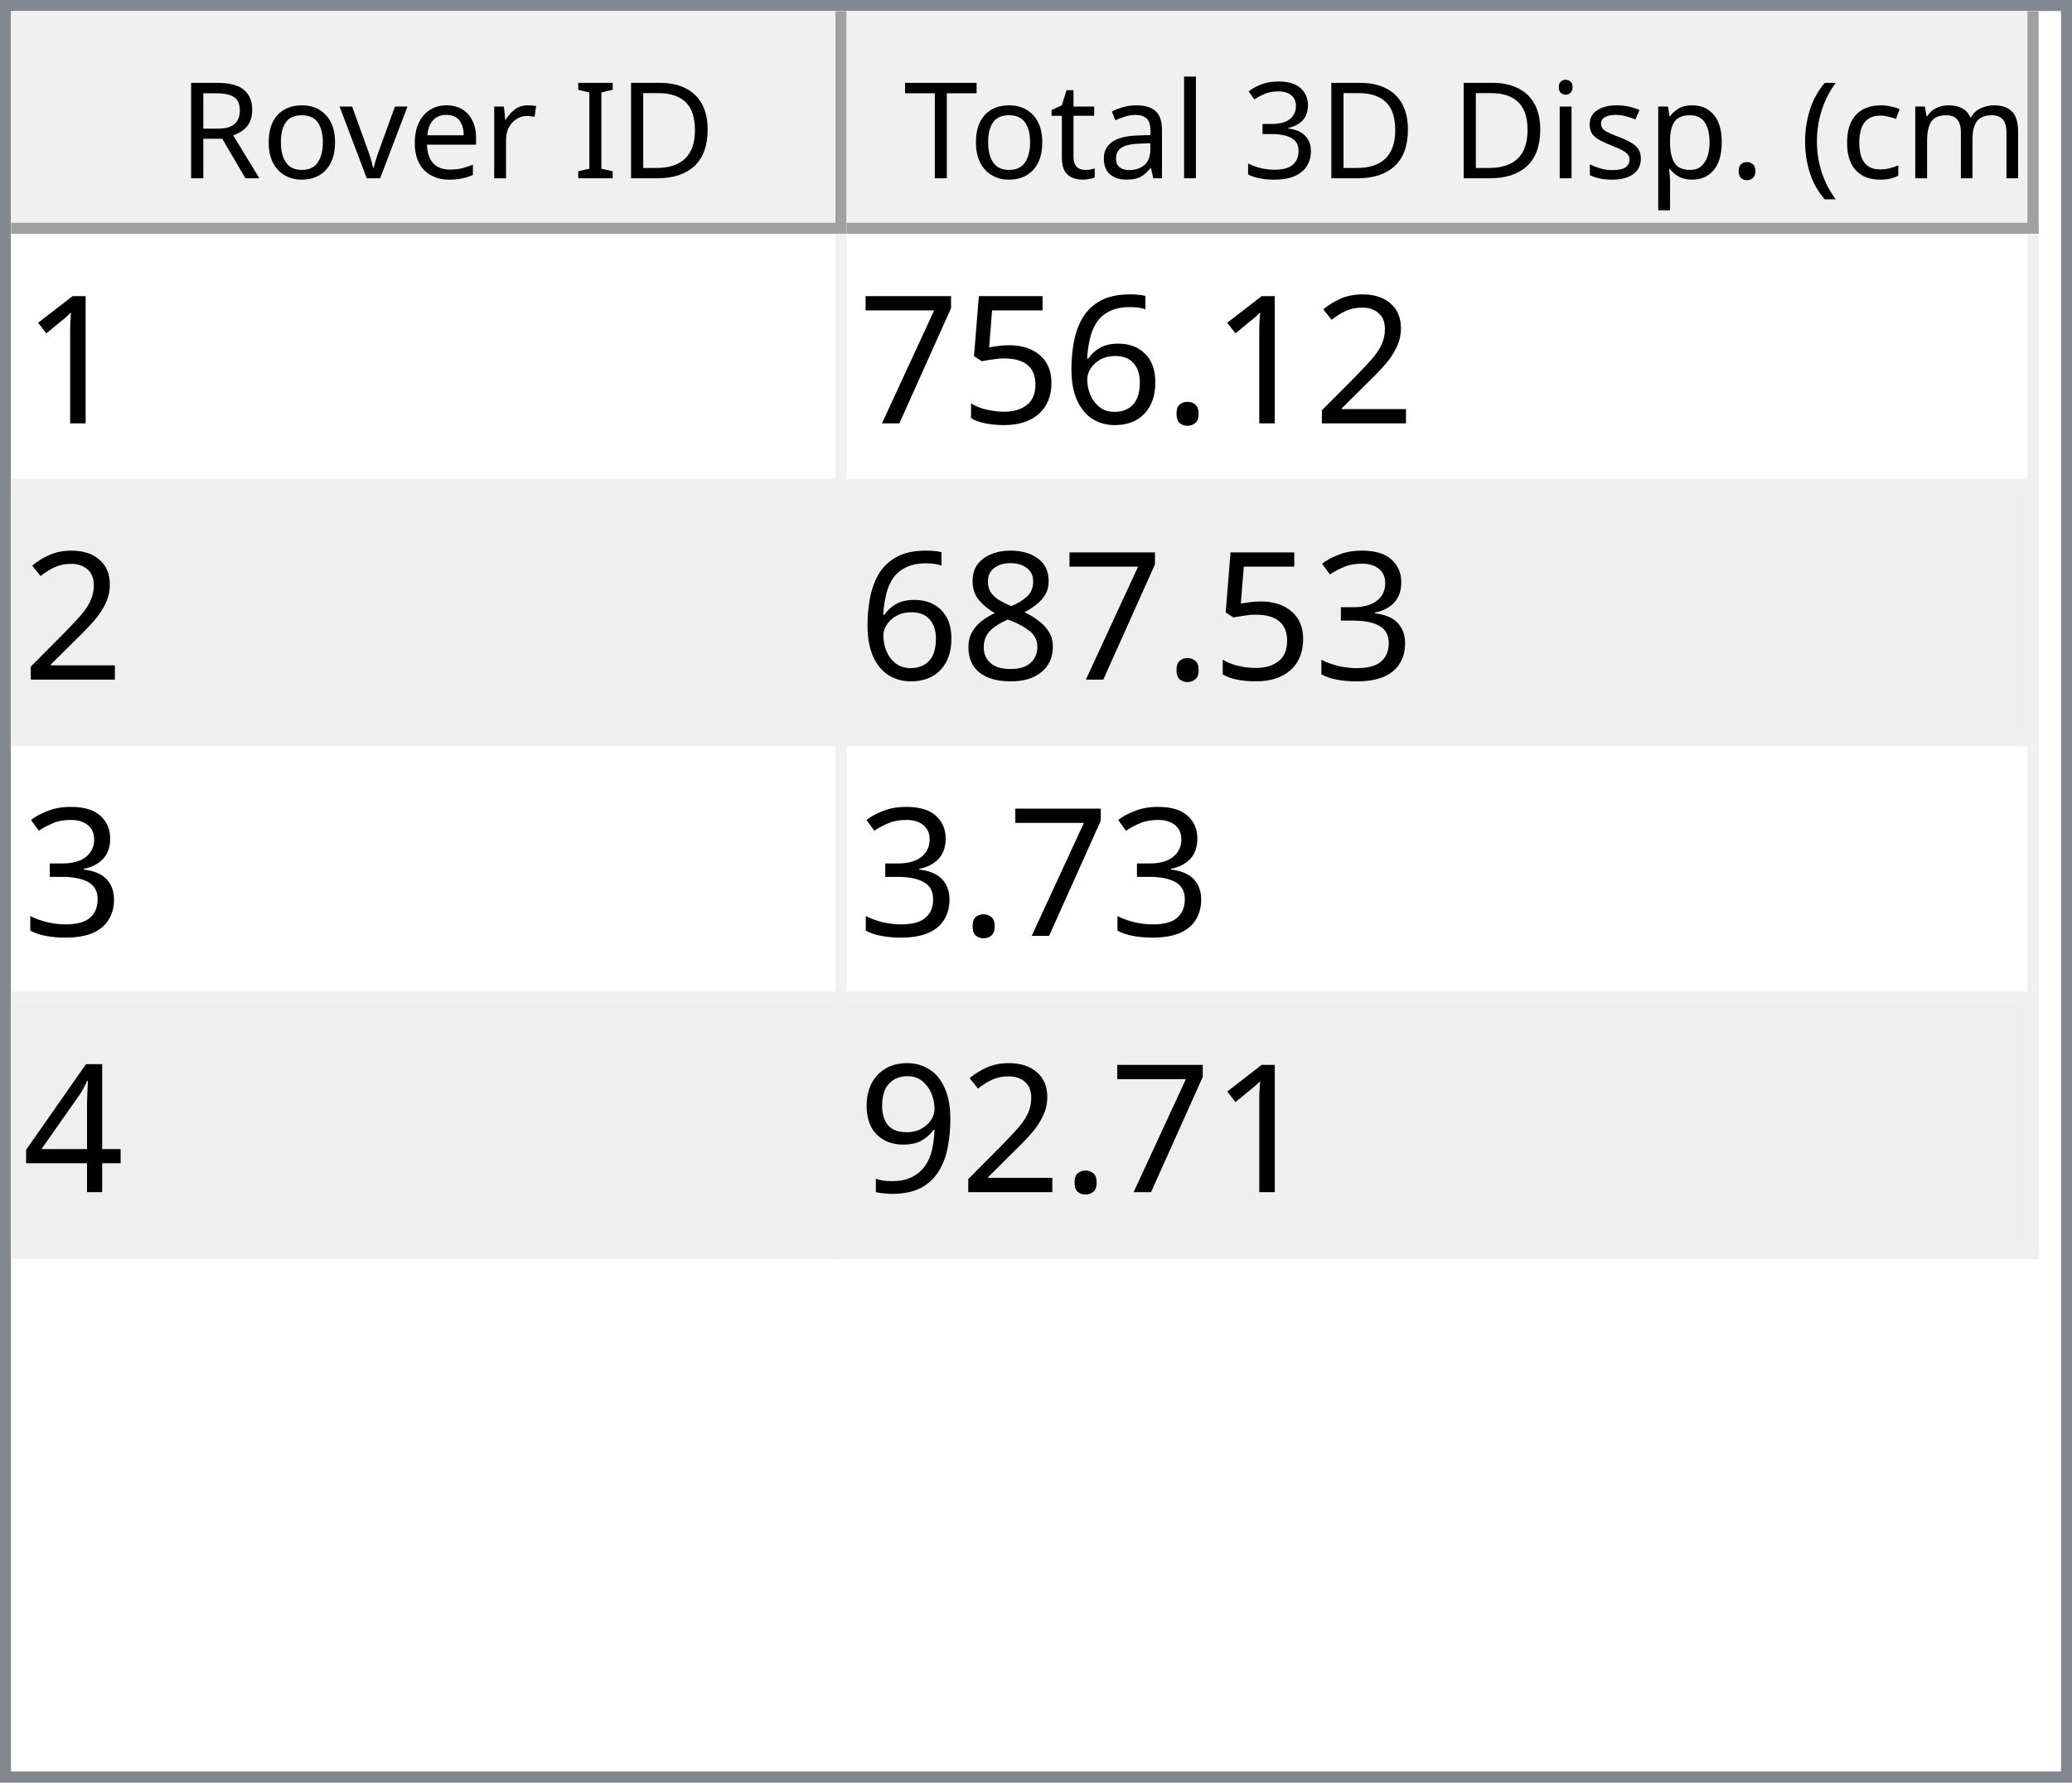
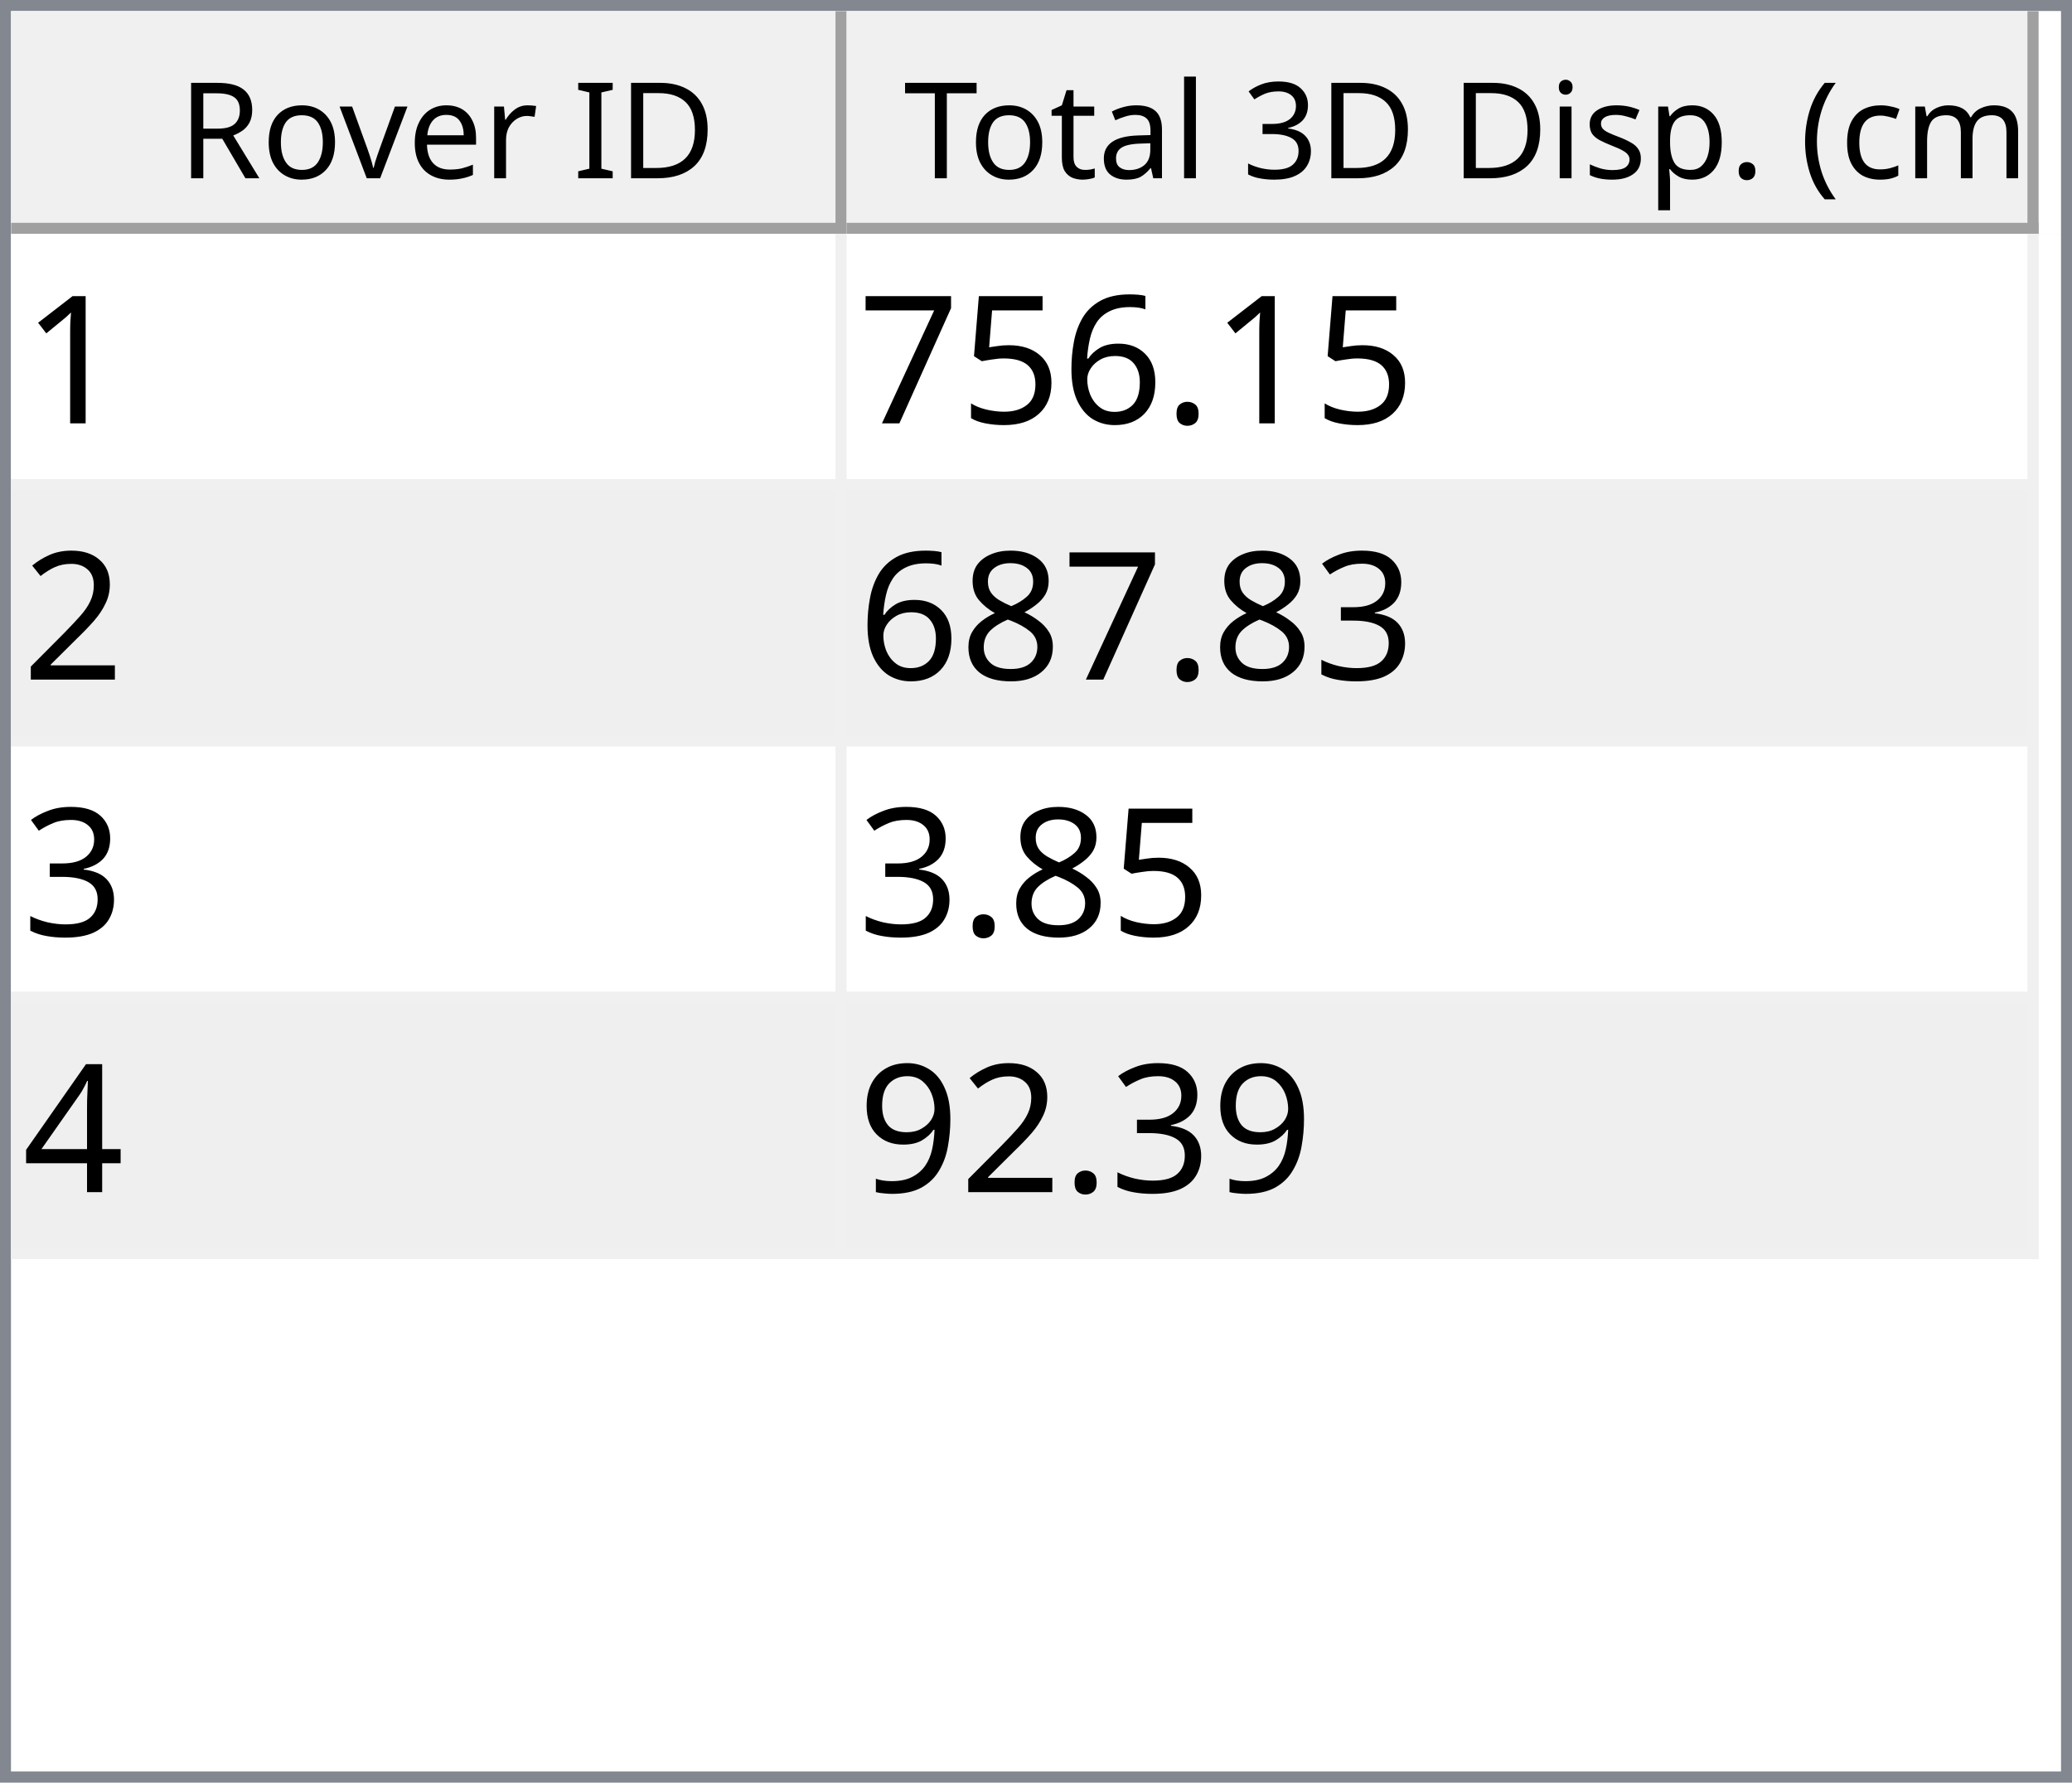
<svg xmlns="http://www.w3.org/2000/svg" style="fill-opacity:1; color-rendering:auto; color-interpolation:auto; text-rendering:auto; stroke:black; stroke-linecap:square; stroke-miterlimit:10; shape-rendering:auto; stroke-opacity:1; fill:black; stroke-dasharray:none; font-weight:normal; stroke-width:1; font-family:'Dialog'; font-style:normal; stroke-linejoin:miter; font-size:12px; stroke-dashoffset:0; image-rendering:auto;" width="186" height="160">
  <defs id="genericDefs" />
  <g>
    <defs id="defs1">
      <clipPath clipPathUnits="userSpaceOnUse" id="clipPath1">
        <path d="M0 0 L186 0 L186 160 L0 160 L0 0 Z" />
      </clipPath>
      <clipPath clipPathUnits="userSpaceOnUse" id="clipPath2">
        <path d="M0 0 L0 160 L186 160 L186 0 Z" />
      </clipPath>
      <clipPath clipPathUnits="userSpaceOnUse" id="clipPath3">
        <path d="M0 0 L0 20 L184 20 L184 0 Z" />
      </clipPath>
      <clipPath clipPathUnits="userSpaceOnUse" id="clipPath4">
        <path d="M0 0 L0 20 L75 20 L75 0 Z" />
      </clipPath>
      <clipPath clipPathUnits="userSpaceOnUse" id="clipPath5">
        <path d="M1 1 L1 19 L74 19 L74 1 Z" />
      </clipPath>
      <clipPath clipPathUnits="userSpaceOnUse" id="clipPath6">
        <path d="M0 0 L0 18 L73 18 L73 0 Z" />
      </clipPath>
      <clipPath clipPathUnits="userSpaceOnUse" id="clipPath7">
        <path d="M-0.5 -0.5 L-0.5 19.5 L74.5 19.5 L74.5 -0.5 Z" />
      </clipPath>
      <clipPath clipPathUnits="userSpaceOnUse" id="clipPath8">
        <path d="M0 0 L0 20 L107 20 L107 0 Z" />
      </clipPath>
      <clipPath clipPathUnits="userSpaceOnUse" id="clipPath9">
        <path d="M1 1 L1 19 L106 19 L106 1 Z" />
      </clipPath>
      <clipPath clipPathUnits="userSpaceOnUse" id="clipPath10">
        <path d="M0 0 L0 18 L105 18 L105 0 Z" />
      </clipPath>
      <clipPath clipPathUnits="userSpaceOnUse" id="clipPath11">
        <path d="M-0.5 -0.5 L-0.5 19.5 L106.5 19.5 L106.5 -0.5 Z" />
      </clipPath>
      <clipPath clipPathUnits="userSpaceOnUse" id="clipPath12">
        <path d="M0 0 L0 138 L184 138 L184 0 Z" />
      </clipPath>
      <clipPath clipPathUnits="userSpaceOnUse" id="clipPath13">
        <path d="M0 0 L0 92 L182 92 L182 0 Z" />
      </clipPath>
      <clipPath clipPathUnits="userSpaceOnUse" id="clipPath14">
        <path d="M-0.5 -0.5 L-0.5 91.5 L181.5 91.5 L181.5 -0.5 Z" />
      </clipPath>
      <clipPath clipPathUnits="userSpaceOnUse" id="clipPath15">
        <path d="M0 0 L0 22 L74 22 L74 0 Z" />
      </clipPath>
      <clipPath clipPathUnits="userSpaceOnUse" id="clipPath16">
        <path d="M0 0 L0 22 L106 22 L106 0 Z" />
      </clipPath>
      <font horiz-adv-x="64.551" id="font1">
        <font-face ascent="107.91" descent="25.098" units-per-em="100" style="font-style:normal; font-family:Segoe UI; font-weight:normal;" />
        <missing-glyph horiz-adv-x="64.551" d="M8.109 0 L8.109 68.266 L56.453 68.266 L56.453 0 L8.109 0 ZM15.328 7.234 L49.219 7.234 L49.219 61.031 L15.328 61.031 L15.328 7.234 Z" />
        <glyph unicode="D" horiz-adv-x="70.117" d="M9.188 0 L9.188 70.016 L28.516 70.016 Q65.531 70.016 65.531 35.891 Q65.531 19.672 55.25 9.836 Q44.969 0 27.734 0 L9.188 0 ZM17.391 62.594 L17.391 7.422 L27.828 7.422 Q41.609 7.422 49.273 14.797 Q56.938 22.172 56.938 35.688 Q56.938 62.594 28.328 62.594 L17.391 62.594 Z" />
        <glyph unicode="I" horiz-adv-x="26.611" d="M17.391 0 L9.188 0 L9.188 70.016 L17.391 70.016 L17.391 0 Z" />
        <glyph unicode=" " horiz-adv-x="27.393" d="" />
        <glyph unicode="r" horiz-adv-x="34.766" d="M34.188 41.891 Q32.078 43.5 28.125 43.5 Q23 43.5 19.555 38.672 Q16.109 33.844 16.109 25.484 L16.109 0 L8.109 0 L8.109 50 L16.109 50 L16.109 39.703 L16.312 39.703 Q18.016 44.969 21.531 47.922 Q25.047 50.875 29.391 50.875 Q32.516 50.875 34.188 50.203 L34.188 41.891 Z" />
        <glyph unicode="e" horiz-adv-x="52.295" d="M48.297 23 L12.984 23 Q13.188 14.656 17.484 10.109 Q21.781 5.562 29.297 5.562 Q37.75 5.562 44.828 11.141 L44.828 3.609 Q38.234 -1.172 27.391 -1.172 Q16.797 -1.172 10.742 5.641 Q4.688 12.453 4.688 24.812 Q4.688 36.469 11.305 43.82 Q17.922 51.172 27.734 51.172 Q37.547 51.172 42.922 44.828 Q48.297 38.484 48.297 27.203 L48.297 23 ZM40.094 29.781 Q40.047 36.719 36.75 40.578 Q33.453 44.438 27.594 44.438 Q21.922 44.438 17.969 40.383 Q14.016 36.328 13.094 29.781 L40.094 29.781 Z" />
        <glyph unicode="v" horiz-adv-x="47.9" d="M47.406 50 L27.484 0 L19.625 0 L0.688 50 L9.469 50 L22.172 13.672 Q23.578 9.672 23.922 6.688 L24.125 6.688 Q24.609 10.453 25.688 13.484 L38.969 50 L47.406 50 Z" />
        <glyph unicode="o" horiz-adv-x="58.594" d="M29 -1.172 Q17.922 -1.172 11.305 5.836 Q4.688 12.844 4.688 24.422 Q4.688 37.016 11.57 44.094 Q18.453 51.172 30.172 51.172 Q41.359 51.172 47.633 44.289 Q53.906 37.406 53.906 25.203 Q53.906 13.234 47.141 6.031 Q40.375 -1.172 29 -1.172 ZM29.594 44.438 Q21.875 44.438 17.383 39.188 Q12.891 33.938 12.891 24.703 Q12.891 15.828 17.43 10.695 Q21.969 5.562 29.594 5.562 Q37.359 5.562 41.531 10.594 Q45.703 15.625 45.703 24.906 Q45.703 34.281 41.531 39.359 Q37.359 44.438 29.594 44.438 Z" />
        <glyph unicode="R" horiz-adv-x="59.814" d="M59.375 0 L49.609 0 L37.891 19.625 Q36.281 22.359 34.766 24.289 Q33.25 26.219 31.664 27.438 Q30.078 28.656 28.25 29.219 Q26.422 29.781 24.125 29.781 L17.391 29.781 L17.391 0 L9.188 0 L9.188 70.016 L30.078 70.016 Q34.672 70.016 38.555 68.867 Q42.438 67.719 45.289 65.375 Q48.141 63.031 49.758 59.547 Q51.375 56.062 51.375 51.375 Q51.375 47.703 50.273 44.656 Q49.172 41.609 47.148 39.211 Q45.125 36.812 42.266 35.133 Q39.406 33.453 35.844 32.516 L35.844 32.328 Q37.594 31.547 38.891 30.547 Q40.188 29.547 41.359 28.18 Q42.531 26.812 43.68 25.078 Q44.828 23.344 46.234 21.047 L59.375 0 ZM17.391 62.594 L17.391 37.203 L28.516 37.203 Q31.594 37.203 34.203 38.133 Q36.812 39.062 38.719 40.797 Q40.625 42.531 41.703 45.047 Q42.781 47.562 42.781 50.688 Q42.781 56.297 39.141 59.445 Q35.5 62.594 28.609 62.594 L17.391 62.594 Z" />
        <glyph unicode=")" horiz-adv-x="30.176" d="M8.297 -15.922 L1.172 -15.922 Q16.406 2.344 16.406 26.812 Q16.406 51.469 1.078 70.016 L8.297 70.016 Q23.531 52.156 23.531 26.703 Q23.531 1.375 8.297 -15.922 Z" />
        <glyph unicode="m" horiz-adv-x="86.133" d="M79.109 0 L71.094 0 L71.094 28.719 Q71.094 37.016 68.531 40.727 Q65.969 44.438 59.906 44.438 Q54.781 44.438 51.195 39.75 Q47.609 35.062 47.609 28.516 L47.609 0 L39.594 0 L39.594 29.688 Q39.594 44.438 28.219 44.438 Q22.953 44.438 19.531 40.016 Q16.109 35.594 16.109 28.516 L16.109 0 L8.109 0 L8.109 50 L16.109 50 L16.109 42.094 L16.312 42.094 Q21.625 51.172 31.844 51.172 Q36.969 51.172 40.773 48.312 Q44.578 45.453 46 40.828 Q51.562 51.172 62.594 51.172 Q79.109 51.172 79.109 30.812 L79.109 0 Z" />
        <glyph unicode="c" horiz-adv-x="46.191" d="M42.188 2.297 Q36.422 -1.172 28.516 -1.172 Q17.828 -1.172 11.258 5.789 Q4.688 12.75 4.688 23.828 Q4.688 36.188 11.766 43.68 Q18.844 51.172 30.672 51.172 Q37.25 51.172 42.281 48.734 L42.281 40.531 Q36.719 44.438 30.375 44.438 Q22.703 44.438 17.797 38.945 Q12.891 33.453 12.891 24.516 Q12.891 15.719 17.508 10.641 Q22.125 5.562 29.891 5.562 Q36.422 5.562 42.188 9.906 L42.188 2.297 Z" />
        <glyph unicode="(" horiz-adv-x="30.176" d="M29.109 -15.922 L21.969 -15.922 Q6.844 1.375 6.844 26.703 Q6.844 52.156 21.969 70.016 L29.203 70.016 Q13.875 51.469 13.875 26.812 Q13.875 2.344 29.109 -15.922 Z" />
        <glyph unicode="." horiz-adv-x="21.68" d="M10.891 -1.078 Q8.641 -1.078 7.055 0.539 Q5.469 2.156 5.469 4.391 Q5.469 6.641 7.055 8.273 Q8.641 9.906 10.891 9.906 Q13.188 9.906 14.797 8.273 Q16.406 6.641 16.406 4.391 Q16.406 2.156 14.797 0.539 Q13.188 -1.078 10.891 -1.078 Z" />
        <glyph unicode="p" horiz-adv-x="58.789" d="M16.312 7.234 L16.109 7.234 L16.109 -23 L8.109 -23 L8.109 50 L16.109 50 L16.109 41.219 L16.312 41.219 Q22.219 51.172 33.594 51.172 Q43.266 51.172 48.688 44.461 Q54.109 37.75 54.109 26.469 Q54.109 13.922 48 6.375 Q41.891 -1.172 31.297 -1.172 Q21.578 -1.172 16.312 7.234 ZM16.109 27.391 L16.109 20.406 Q16.109 14.203 20.141 9.883 Q24.172 5.562 30.375 5.562 Q37.641 5.562 41.773 11.133 Q45.906 16.703 45.906 26.609 Q45.906 34.969 42.047 39.703 Q38.188 44.438 31.594 44.438 Q24.609 44.438 20.359 39.578 Q16.109 34.719 16.109 27.391 Z" />
        <glyph unicode="s" horiz-adv-x="42.432" d="M5.078 1.812 L5.078 10.406 Q11.625 5.562 19.484 5.562 Q30.031 5.562 30.031 12.594 Q30.031 14.594 29.125 15.992 Q28.219 17.391 26.68 18.461 Q25.141 19.531 23.07 20.383 Q21 21.234 18.609 22.172 Q15.281 23.484 12.766 24.828 Q10.25 26.172 8.57 27.859 Q6.891 29.547 6.031 31.695 Q5.172 33.844 5.172 36.719 Q5.172 40.234 6.789 42.945 Q8.406 45.656 11.086 47.484 Q13.766 49.312 17.211 50.242 Q20.656 51.172 24.312 51.172 Q30.812 51.172 35.938 48.922 L35.938 40.828 Q30.422 44.438 23.25 44.438 Q21 44.438 19.195 43.922 Q17.391 43.406 16.094 42.477 Q14.797 41.547 14.086 40.258 Q13.375 38.969 13.375 37.406 Q13.375 35.453 14.086 34.133 Q14.797 32.812 16.164 31.789 Q17.531 30.766 19.484 29.938 Q21.438 29.109 23.922 28.125 Q27.25 26.859 29.883 25.516 Q32.516 24.172 34.375 22.484 Q36.234 20.797 37.234 18.602 Q38.234 16.406 38.234 13.375 Q38.234 9.672 36.602 6.938 Q34.969 4.203 32.234 2.398 Q29.5 0.594 25.93 -0.289 Q22.359 -1.172 18.453 -1.172 Q10.75 -1.172 5.078 1.812 Z" />
        <glyph unicode="i" horiz-adv-x="24.219" d="M12.203 62.703 Q10.062 62.703 8.547 64.164 Q7.031 65.625 7.031 67.875 Q7.031 70.125 8.547 71.609 Q10.062 73.094 12.203 73.094 Q14.406 73.094 15.945 71.609 Q17.484 70.125 17.484 67.875 Q17.484 65.719 15.945 64.211 Q14.406 62.703 12.203 62.703 ZM16.109 0 L8.109 0 L8.109 50 L16.109 50 L16.109 0 Z" />
        <glyph unicode="3" horiz-adv-x="53.906" d="M46.531 19.828 Q46.531 15.094 44.75 11.211 Q42.969 7.328 39.719 4.57 Q36.469 1.812 31.93 0.297 Q27.391 -1.219 21.922 -1.219 Q11.922 -1.219 6 2.594 L6 11.188 Q13.094 5.609 22.219 5.609 Q25.875 5.609 28.828 6.539 Q31.781 7.469 33.906 9.227 Q36.031 10.984 37.18 13.477 Q38.328 15.969 38.328 19.094 Q38.328 32.812 18.797 32.812 L12.984 32.812 L12.984 39.594 L18.5 39.594 Q35.797 39.594 35.797 52.484 Q35.797 64.406 22.609 64.406 Q15.188 64.406 8.688 59.422 L8.688 67.188 Q15.375 71.188 24.609 71.188 Q29 71.188 32.57 69.969 Q36.141 68.75 38.68 66.555 Q41.219 64.359 42.609 61.281 Q44 58.203 44 54.5 Q44 40.672 30.031 36.719 L30.031 36.531 Q33.594 36.141 36.625 34.797 Q39.656 33.453 41.852 31.305 Q44.047 29.156 45.289 26.25 Q46.531 23.344 46.531 19.828 Z" />
        <glyph unicode="l" horiz-adv-x="24.219" d="M16.109 0 L8.109 0 L8.109 74.031 L16.109 74.031 L16.109 0 Z" />
        <glyph unicode="a" horiz-adv-x="50.879" d="M43.891 0 L35.891 0 L35.891 7.812 L35.688 7.812 Q30.469 -1.172 20.312 -1.172 Q12.844 -1.172 8.617 2.781 Q4.391 6.734 4.391 13.281 Q4.391 27.297 20.906 29.594 L35.891 31.688 Q35.891 44.438 25.594 44.438 Q16.547 44.438 9.281 38.281 L9.281 46.484 Q16.656 51.172 26.266 51.172 Q43.891 51.172 43.891 32.516 L43.891 0 ZM35.891 25.297 L23.828 23.641 Q18.266 22.859 15.43 20.875 Q12.594 18.891 12.594 13.875 Q12.594 10.203 15.211 7.883 Q17.828 5.562 22.172 5.562 Q28.125 5.562 32.008 9.742 Q35.891 13.922 35.891 20.312 L35.891 25.297 Z" />
        <glyph unicode="t" horiz-adv-x="33.887" d="M31.297 0.484 Q28.469 -1.078 23.828 -1.078 Q10.688 -1.078 10.688 13.578 L10.688 43.172 L2.094 43.172 L2.094 50 L10.688 50 L10.688 62.203 L18.703 64.797 L18.703 50 L31.297 50 L31.297 43.172 L18.703 43.172 L18.703 14.984 Q18.703 9.969 20.414 7.82 Q22.125 5.672 26.078 5.672 Q29.109 5.672 31.297 7.328 L31.297 0.484 Z" />
        <glyph unicode="T" horiz-adv-x="52.393" d="M50.594 62.594 L30.375 62.594 L30.375 0 L22.172 0 L22.172 62.594 L2 62.594 L2 70.016 L50.594 70.016 L50.594 62.594 Z" />
      </font>
      <font horiz-adv-x="75.0" id="font2">
        <font-face ascent="100.537" descent="21.973" units-per-em="100" style="font-style:normal; font-family:sans-serif; font-weight:normal;" />
        <missing-glyph horiz-adv-x="75.0" d="M12.5 0 L12.5 62.5 L62.5 62.5 L62.5 0 L12.5 0 ZM14.062 1.562 L60.938 1.562 L60.938 60.938 L14.062 60.938 L14.062 1.562 Z" />
        <glyph unicode="1" horiz-adv-x="55.615" d="M37.25 0 L28.469 0 L28.469 56 Q25.297 52.984 20.141 49.953 Q14.984 46.922 10.891 45.406 L10.891 53.906 Q18.266 57.375 23.781 62.305 Q29.297 67.234 31.594 71.875 L37.25 71.875 L37.25 0 Z" />
-         <glyph unicode="2" horiz-adv-x="55.615" d="M50.344 8.453 L50.344 0 L3.031 0 Q2.938 3.172 4.047 6.109 Q5.859 10.938 9.836 15.625 Q13.812 20.312 21.344 26.469 Q33.016 36.031 37.117 41.625 Q41.219 47.219 41.219 52.203 Q41.219 57.422 37.477 61.008 Q33.734 64.594 27.734 64.594 Q21.391 64.594 17.578 60.789 Q13.766 56.984 13.719 50.25 L4.688 51.172 Q5.609 61.281 11.664 66.578 Q17.719 71.875 27.938 71.875 Q38.234 71.875 44.242 66.164 Q50.25 60.453 50.25 52 Q50.25 47.703 48.492 43.555 Q46.734 39.406 42.656 34.812 Q38.578 30.219 29.109 22.219 Q21.188 15.578 18.945 13.211 Q16.703 10.844 15.234 8.453 L50.344 8.453 Z" />
        <glyph unicode="." horiz-adv-x="27.783" d="M9.078 0 L9.078 10.016 L19.094 10.016 L19.094 0 L9.078 0 Z" />
        <glyph unicode="6" horiz-adv-x="55.615" d="M49.75 54.047 L41.016 53.375 Q39.844 58.547 37.703 60.891 Q34.125 64.656 28.906 64.656 Q24.703 64.656 21.531 62.312 Q17.391 59.281 14.992 53.469 Q12.594 47.656 12.5 36.922 Q15.672 41.75 20.266 44.094 Q24.859 46.438 29.891 46.438 Q38.672 46.438 44.852 39.969 Q51.031 33.5 51.031 23.25 Q51.031 16.5 48.125 10.719 Q45.219 4.938 40.141 1.859 Q35.062 -1.219 28.609 -1.219 Q17.625 -1.219 10.695 6.859 Q3.766 14.938 3.766 33.5 Q3.766 54.25 11.422 63.672 Q18.109 71.875 29.438 71.875 Q37.891 71.875 43.289 67.141 Q48.688 62.406 49.75 54.047 ZM13.875 23.188 Q13.875 18.656 15.797 14.508 Q17.719 10.359 21.188 8.18 Q24.656 6 28.469 6 Q34.031 6 38.039 10.492 Q42.047 14.984 42.047 22.703 Q42.047 30.125 38.086 34.398 Q34.125 38.672 28.125 38.672 Q22.172 38.672 18.023 34.398 Q13.875 30.125 13.875 23.188 Z" />
        <glyph unicode="5" horiz-adv-x="55.615" d="M4.156 18.75 L13.375 19.531 Q14.406 12.797 18.141 9.398 Q21.875 6 27.156 6 Q33.5 6 37.891 10.789 Q42.281 15.578 42.281 23.484 Q42.281 31 38.062 35.352 Q33.844 39.703 27 39.703 Q22.75 39.703 19.336 37.773 Q15.922 35.844 13.969 32.766 L5.719 33.844 L12.641 70.609 L48.25 70.609 L48.25 62.203 L19.672 62.203 L15.828 42.969 Q22.266 47.469 29.344 47.469 Q38.719 47.469 45.164 40.969 Q51.609 34.469 51.609 24.266 Q51.609 14.547 45.953 7.469 Q39.062 -1.219 27.156 -1.219 Q17.391 -1.219 11.211 4.25 Q5.031 9.719 4.156 18.75 Z" />
        <glyph unicode="7" horiz-adv-x="55.615" d="M4.734 62.203 L4.734 70.656 L51.078 70.656 L51.078 63.812 Q44.234 56.547 37.523 44.484 Q30.812 32.422 27.156 19.672 Q24.516 10.688 23.781 0 L14.75 0 Q14.891 8.453 18.062 20.414 Q21.234 32.375 27.172 43.484 Q33.109 54.594 39.797 62.203 L4.734 62.203 Z" />
+         <glyph unicode="2" horiz-adv-x="55.615" d="M50.344 8.453 L50.344 0 L3.031 0 Q2.938 3.172 4.047 6.109 Q5.859 10.938 9.836 15.625 Q13.812 20.312 21.344 26.469 Q33.016 36.031 37.117 41.625 Q41.219 47.219 41.219 52.203 Q41.219 57.422 37.477 61.008 Q33.734 64.594 27.734 64.594 Q21.391 64.594 17.578 60.789 Q13.766 56.984 13.719 50.25 L4.688 51.172 Q5.609 61.281 11.664 66.578 Q17.719 71.875 27.938 71.875 Q38.234 71.875 44.242 66.164 Q50.25 60.453 50.25 52 Q50.25 47.703 48.492 43.555 Q46.734 39.406 42.656 34.812 Q38.578 30.219 29.109 22.219 Q21.188 15.578 18.945 13.211 Q16.703 10.844 15.234 8.453 L50.344 8.453 Z" />
        <glyph unicode="3" horiz-adv-x="55.615" d="M4.203 18.891 L12.984 20.062 Q14.5 12.594 18.141 9.297 Q21.781 6 27 6 Q33.203 6 37.477 10.297 Q41.75 14.594 41.75 20.953 Q41.75 27 37.797 30.93 Q33.844 34.859 27.734 34.859 Q25.25 34.859 21.531 33.891 L22.516 41.609 Q23.391 41.5 23.922 41.5 Q29.547 41.5 34.039 44.43 Q38.531 47.359 38.531 53.469 Q38.531 58.297 35.258 61.477 Q31.984 64.656 26.812 64.656 Q21.688 64.656 18.266 61.43 Q14.844 58.203 13.875 51.766 L5.078 53.328 Q6.688 62.156 12.398 67.016 Q18.109 71.875 26.609 71.875 Q32.469 71.875 37.398 69.359 Q42.328 66.844 44.945 62.5 Q47.562 58.156 47.562 53.266 Q47.562 48.641 45.07 44.828 Q42.578 41.016 37.703 38.766 Q44.047 37.312 47.562 32.695 Q51.078 28.078 51.078 21.141 Q51.078 11.766 44.242 5.25 Q37.406 -1.266 26.953 -1.266 Q17.531 -1.266 11.305 4.352 Q5.078 9.969 4.203 18.891 Z" />
        <glyph unicode="8" horiz-adv-x="55.615" d="M17.672 38.812 Q12.203 40.828 9.57 44.539 Q6.938 48.25 6.938 53.422 Q6.938 61.234 12.555 66.555 Q18.172 71.875 27.484 71.875 Q36.859 71.875 42.578 66.43 Q48.297 60.984 48.297 53.172 Q48.297 48.188 45.68 44.508 Q43.062 40.828 37.75 38.812 Q44.344 36.672 47.781 31.883 Q51.219 27.094 51.219 20.453 Q51.219 11.281 44.727 5.031 Q38.234 -1.219 27.641 -1.219 Q17.047 -1.219 10.547 5.055 Q4.047 11.328 4.047 20.703 Q4.047 27.688 7.594 32.398 Q11.141 37.109 17.672 38.812 ZM15.922 53.719 Q15.922 48.641 19.195 45.414 Q22.469 42.188 27.688 42.188 Q32.766 42.188 36.016 45.383 Q39.266 48.578 39.266 53.219 Q39.266 58.062 35.914 61.359 Q32.562 64.656 27.594 64.656 Q22.562 64.656 19.242 61.43 Q15.922 58.203 15.922 53.719 ZM13.094 20.656 Q13.094 16.891 14.875 13.375 Q16.656 9.859 20.172 7.93 Q23.688 6 27.734 6 Q34.031 6 38.133 10.055 Q42.234 14.109 42.234 20.359 Q42.234 26.703 38.016 30.859 Q33.797 35.016 27.438 35.016 Q21.234 35.016 17.164 30.914 Q13.094 26.812 13.094 20.656 Z" />
        <glyph unicode="4" horiz-adv-x="55.615" d="M32.328 0 L32.328 17.141 L1.266 17.141 L1.266 25.203 L33.938 71.578 L41.109 71.578 L41.109 25.203 L50.781 25.203 L50.781 17.141 L41.109 17.141 L41.109 0 L32.328 0 ZM32.328 25.203 L32.328 57.469 L9.906 25.203 L32.328 25.203 Z" />
        <glyph unicode="9" horiz-adv-x="55.615" d="M5.469 16.547 L13.922 17.328 Q14.984 11.375 18.016 8.688 Q21.047 6 25.781 6 Q29.828 6 32.883 7.859 Q35.938 9.719 37.891 12.82 Q39.844 15.922 41.164 21.195 Q42.484 26.469 42.484 31.938 Q42.484 32.516 42.438 33.688 Q39.797 29.5 35.234 26.883 Q30.672 24.266 25.344 24.266 Q16.453 24.266 10.305 30.711 Q4.156 37.156 4.156 47.703 Q4.156 58.594 10.578 65.234 Q17 71.875 26.656 71.875 Q33.641 71.875 39.43 68.117 Q45.219 64.359 48.219 57.398 Q51.219 50.438 51.219 37.25 Q51.219 23.531 48.242 15.406 Q45.266 7.281 39.383 3.031 Q33.5 -1.219 25.594 -1.219 Q17.188 -1.219 11.867 3.445 Q6.547 8.109 5.469 16.547 ZM41.453 48.141 Q41.453 55.719 37.43 60.156 Q33.406 64.594 27.734 64.594 Q21.875 64.594 17.531 59.812 Q13.188 55.031 13.188 47.406 Q13.188 40.578 17.312 36.305 Q21.438 32.031 27.484 32.031 Q33.594 32.031 37.523 36.305 Q41.453 40.578 41.453 48.141 Z" />
      </font>
    </defs>
    <g style="fill:white; stroke:white;">
      <rect x="0" y="0" width="186" style="clip-path:url(#clipPath1); stroke:none;" height="160" />
    </g>
    <g style="fill:white; text-rendering:optimizeSpeed; color-rendering:optimizeSpeed; image-rendering:optimizeSpeed; shape-rendering:crispEdges; stroke:white; color-interpolation:sRGB;">
      <rect x="0" width="186" height="160" y="0" style="stroke:none;" />
      <path style="stroke:none;" d="M0 160 L186 160 L186 0 L0 0 Z" />
    </g>
    <g style="fill:rgb(240,240,240); font-family:'Segoe UI'; stroke:rgb(240,240,240);">
      <rect x="0" y="0" width="186" style="clip-path:url(#clipPath2); stroke:none;" height="160" />
    </g>
    <g style="fill:rgb(130,135,144); font-family:'Segoe UI'; stroke:rgb(130,135,144);">
      <path d="M0 0 L186 0 L186 160 L0 160 L0 0 ZM1 1 L185 1 L185 159 L1 159 L1 1 Z" style="fill-rule:evenodd; clip-path:url(#clipPath2); stroke:none;" />
    </g>
    <g style="fill:white; font-family:'Segoe UI'; stroke:white;" transform="translate(1,1)">
      <rect x="0" y="0" width="184" style="clip-path:url(#clipPath3); stroke:none;" height="20" />
    </g>
    <g style="fill:rgb(240,240,240); font-family:'Segoe UI'; stroke:rgb(240,240,240);" transform="translate(1,1)">
      <rect x="0" y="0" width="75" style="clip-path:url(#clipPath4); stroke:none;" height="20" />
    </g>
    <g style="font-family:'Segoe UI';" transform="translate(2,2)">
      <text x="14" xml:space="preserve" y="14" style="clip-path:url(#clipPath6); stroke:none;">Rover ID</text>
    </g>
    <g style="fill:rgb(160,160,160); font-family:'Segoe UI'; stroke:rgb(160,160,160); stroke-linejoin:bevel;" transform="translate(1.5,1.5)">
      <line x1="74" x2="74" y1="0" style="fill:none; clip-path:url(#clipPath7);" y2="19" />
    </g>
    <g style="fill:rgb(160,160,160); font-family:'Segoe UI'; stroke:rgb(160,160,160); stroke-linejoin:bevel;" transform="matrix(1,0,0,1,1,1) translate(0.5,0.5)">
      <line x1="0" x2="74" y1="19" style="fill:none; clip-path:url(#clipPath7);" y2="19" />
    </g>
    <g style="fill:rgb(240,240,240); font-family:'Segoe UI'; stroke:rgb(240,240,240);" transform="translate(76,1)">
      <rect x="0" y="0" width="107" style="clip-path:url(#clipPath8); stroke:none;" height="20" />
    </g>
    <g style="font-family:'Segoe UI';" transform="translate(77,2)">
      <text x="1" xml:space="preserve" y="14" style="clip-path:url(#clipPath10); stroke:none;"> Total 3D Disp. (cm)</text>
    </g>
    <g style="fill:rgb(160,160,160); font-family:'Segoe UI'; stroke:rgb(160,160,160); stroke-linejoin:bevel;" transform="translate(76.5,1.5)">
      <line x1="106" x2="106" y1="0" style="fill:none; clip-path:url(#clipPath11);" y2="19" />
    </g>
    <g style="fill:rgb(160,160,160); font-family:'Segoe UI'; stroke:rgb(160,160,160); stroke-linejoin:bevel;" transform="matrix(1,0,0,1,76,1) translate(0.5,0.5)">
      <line x1="0" x2="106" y1="19" style="fill:none; clip-path:url(#clipPath11);" y2="19" />
    </g>
    <g style="fill:white; font-family:'Segoe UI'; stroke:white;" transform="translate(1,21)">
      <rect x="0" y="0" width="184" style="clip-path:url(#clipPath12); stroke:none;" height="138" />
    </g>
    <g style="fill:rgb(240,240,240); font-size:16px; font-family:sans-serif; stroke:rgb(240,240,240);" transform="translate(1,21)">
      <rect x="0" y="0" width="182" style="clip-path:url(#clipPath13); stroke:none;" height="92" />
      <line transform="translate(0.5,0.5)" x1="0" x2="181" y1="22" style="clip-path:url(#clipPath14); fill:none; stroke-linejoin:bevel;" y2="22" />
    </g>
    <g transform="matrix(1,0,0,1,1,21) translate(0.5,0.5)" style="fill:rgb(240,240,240); font-size:16px; font-family:sans-serif; stroke:rgb(240,240,240); stroke-linejoin:bevel;">
      <line x1="0" x2="181" y1="45" style="fill:none; clip-path:url(#clipPath14);" y2="45" />
    </g>
    <g transform="matrix(1,0,0,1,1,21) translate(0.5,0.5)" style="fill:rgb(240,240,240); font-size:16px; font-family:sans-serif; stroke:rgb(240,240,240); stroke-linejoin:bevel;">
      <line x1="0" x2="181" y1="68" style="fill:none; clip-path:url(#clipPath14);" y2="68" />
    </g>
    <g transform="matrix(1,0,0,1,1,21) translate(0.5,0.5)" style="fill:rgb(240,240,240); font-size:16px; font-family:sans-serif; stroke:rgb(240,240,240); stroke-linejoin:bevel;">
      <line x1="0" x2="181" y1="91" style="fill:none; clip-path:url(#clipPath14);" y2="91" />
    </g>
    <g transform="matrix(1,0,0,1,1,21) translate(0.5,0.5)" style="fill:rgb(240,240,240); font-size:16px; font-family:sans-serif; stroke:rgb(240,240,240); stroke-linejoin:bevel;">
      <line x1="74" x2="74" y1="0" style="fill:none; clip-path:url(#clipPath14);" y2="91" />
    </g>
    <g transform="matrix(1,0,0,1,1,21) translate(0.5,0.5)" style="fill:rgb(240,240,240); font-size:16px; font-family:sans-serif; stroke:rgb(240,240,240); stroke-linejoin:bevel;">
      <line x1="181" x2="181" y1="0" style="fill:none; clip-path:url(#clipPath14);" y2="91" />
    </g>
    <g style="fill:white; font-size:16px; font-family:sans-serif; stroke:white;" transform="matrix(1,0,0,1,1,21)">
      <rect x="0" y="0" width="74" style="clip-path:url(#clipPath15); stroke:none;" height="22" />
      <text x="1" y="17" style="fill:black; clip-path:url(#clipPath15); stroke:none;" xml:space="preserve">1</text>
    </g>
    <g style="fill:white; font-size:16px; font-family:sans-serif; stroke:white;" transform="matrix(1,0,0,1,1,21) translate(75,0)">
      <rect x="0" y="0" width="106" style="clip-path:url(#clipPath16); stroke:none;" height="22" />
-       <text x="1" y="17" style="fill:black; clip-path:url(#clipPath16); stroke:none;" xml:space="preserve">756.12</text>
+       <text x="1" y="17" style="fill:black; clip-path:url(#clipPath16); stroke:none;" xml:space="preserve">756.15</text>
    </g>
    <g style="fill:rgb(239,239,239); font-size:16px; font-family:sans-serif; stroke:rgb(239,239,239);" transform="matrix(1,0,0,1,1,21) translate(0,23)">
      <rect x="0" y="0" width="74" style="clip-path:url(#clipPath15); stroke:none;" height="22" />
      <text x="1" y="17" style="fill:black; clip-path:url(#clipPath15); stroke:none;" xml:space="preserve">2</text>
    </g>
    <g style="fill:rgb(239,239,239); font-size:16px; font-family:sans-serif; stroke:rgb(239,239,239);" transform="matrix(1,0,0,1,1,21) translate(75,23)">
      <rect x="0" y="0" width="106" style="clip-path:url(#clipPath16); stroke:none;" height="22" />
-       <text x="1" y="17" style="fill:black; clip-path:url(#clipPath16); stroke:none;" xml:space="preserve">687.53</text>
+       <text x="1" y="17" style="fill:black; clip-path:url(#clipPath16); stroke:none;" xml:space="preserve">687.83</text>
    </g>
    <g style="fill:white; font-size:16px; font-family:sans-serif; stroke:white;" transform="matrix(1,0,0,1,1,21) translate(0,46)">
      <rect x="0" y="0" width="74" style="clip-path:url(#clipPath15); stroke:none;" height="22" />
      <text x="1" y="17" style="fill:black; clip-path:url(#clipPath15); stroke:none;" xml:space="preserve">3</text>
    </g>
    <g style="fill:white; font-size:16px; font-family:sans-serif; stroke:white;" transform="matrix(1,0,0,1,1,21) translate(75,46)">
      <rect x="0" y="0" width="106" style="clip-path:url(#clipPath16); stroke:none;" height="22" />
-       <text x="1" y="17" style="fill:black; clip-path:url(#clipPath16); stroke:none;" xml:space="preserve">3.73</text>
+       <text x="1" y="17" style="fill:black; clip-path:url(#clipPath16); stroke:none;" xml:space="preserve">3.85</text>
    </g>
    <g style="fill:rgb(239,239,239); font-size:16px; font-family:sans-serif; stroke:rgb(239,239,239);" transform="matrix(1,0,0,1,1,21) translate(0,69)">
      <rect x="0" y="0" width="74" style="clip-path:url(#clipPath15); stroke:none;" height="22" />
      <text x="1" y="17" style="fill:black; clip-path:url(#clipPath15); stroke:none;" xml:space="preserve">4</text>
    </g>
    <g style="fill:rgb(239,239,239); font-size:16px; font-family:sans-serif; stroke:rgb(239,239,239);" transform="matrix(1,0,0,1,1,21) translate(75,69)">
      <rect x="0" y="0" width="106" style="clip-path:url(#clipPath16); stroke:none;" height="22" />
-       <text x="1" y="17" style="fill:black; clip-path:url(#clipPath16); stroke:none;" xml:space="preserve">92.71</text>
+       <text x="1" y="17" style="fill:black; clip-path:url(#clipPath16); stroke:none;" xml:space="preserve">92.39</text>
    </g>
  </g>
</svg>
